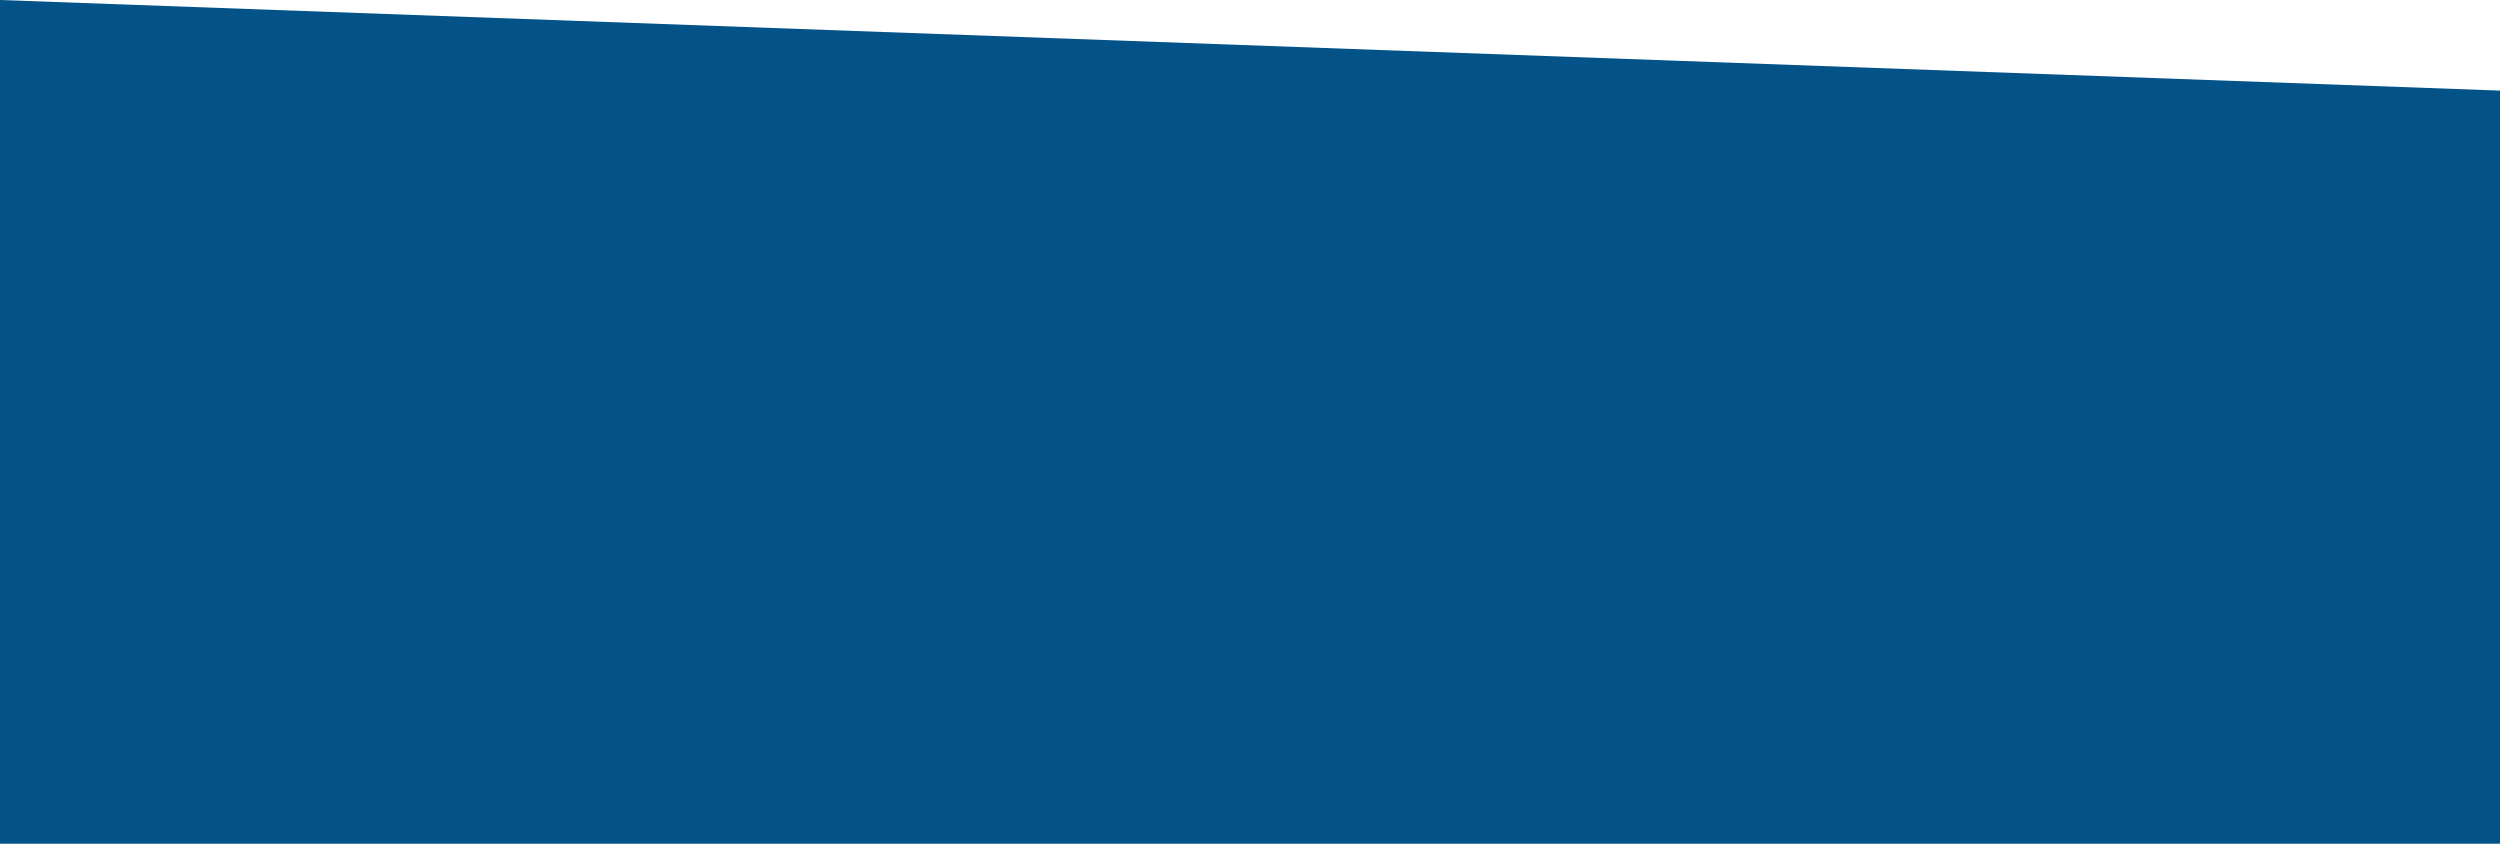
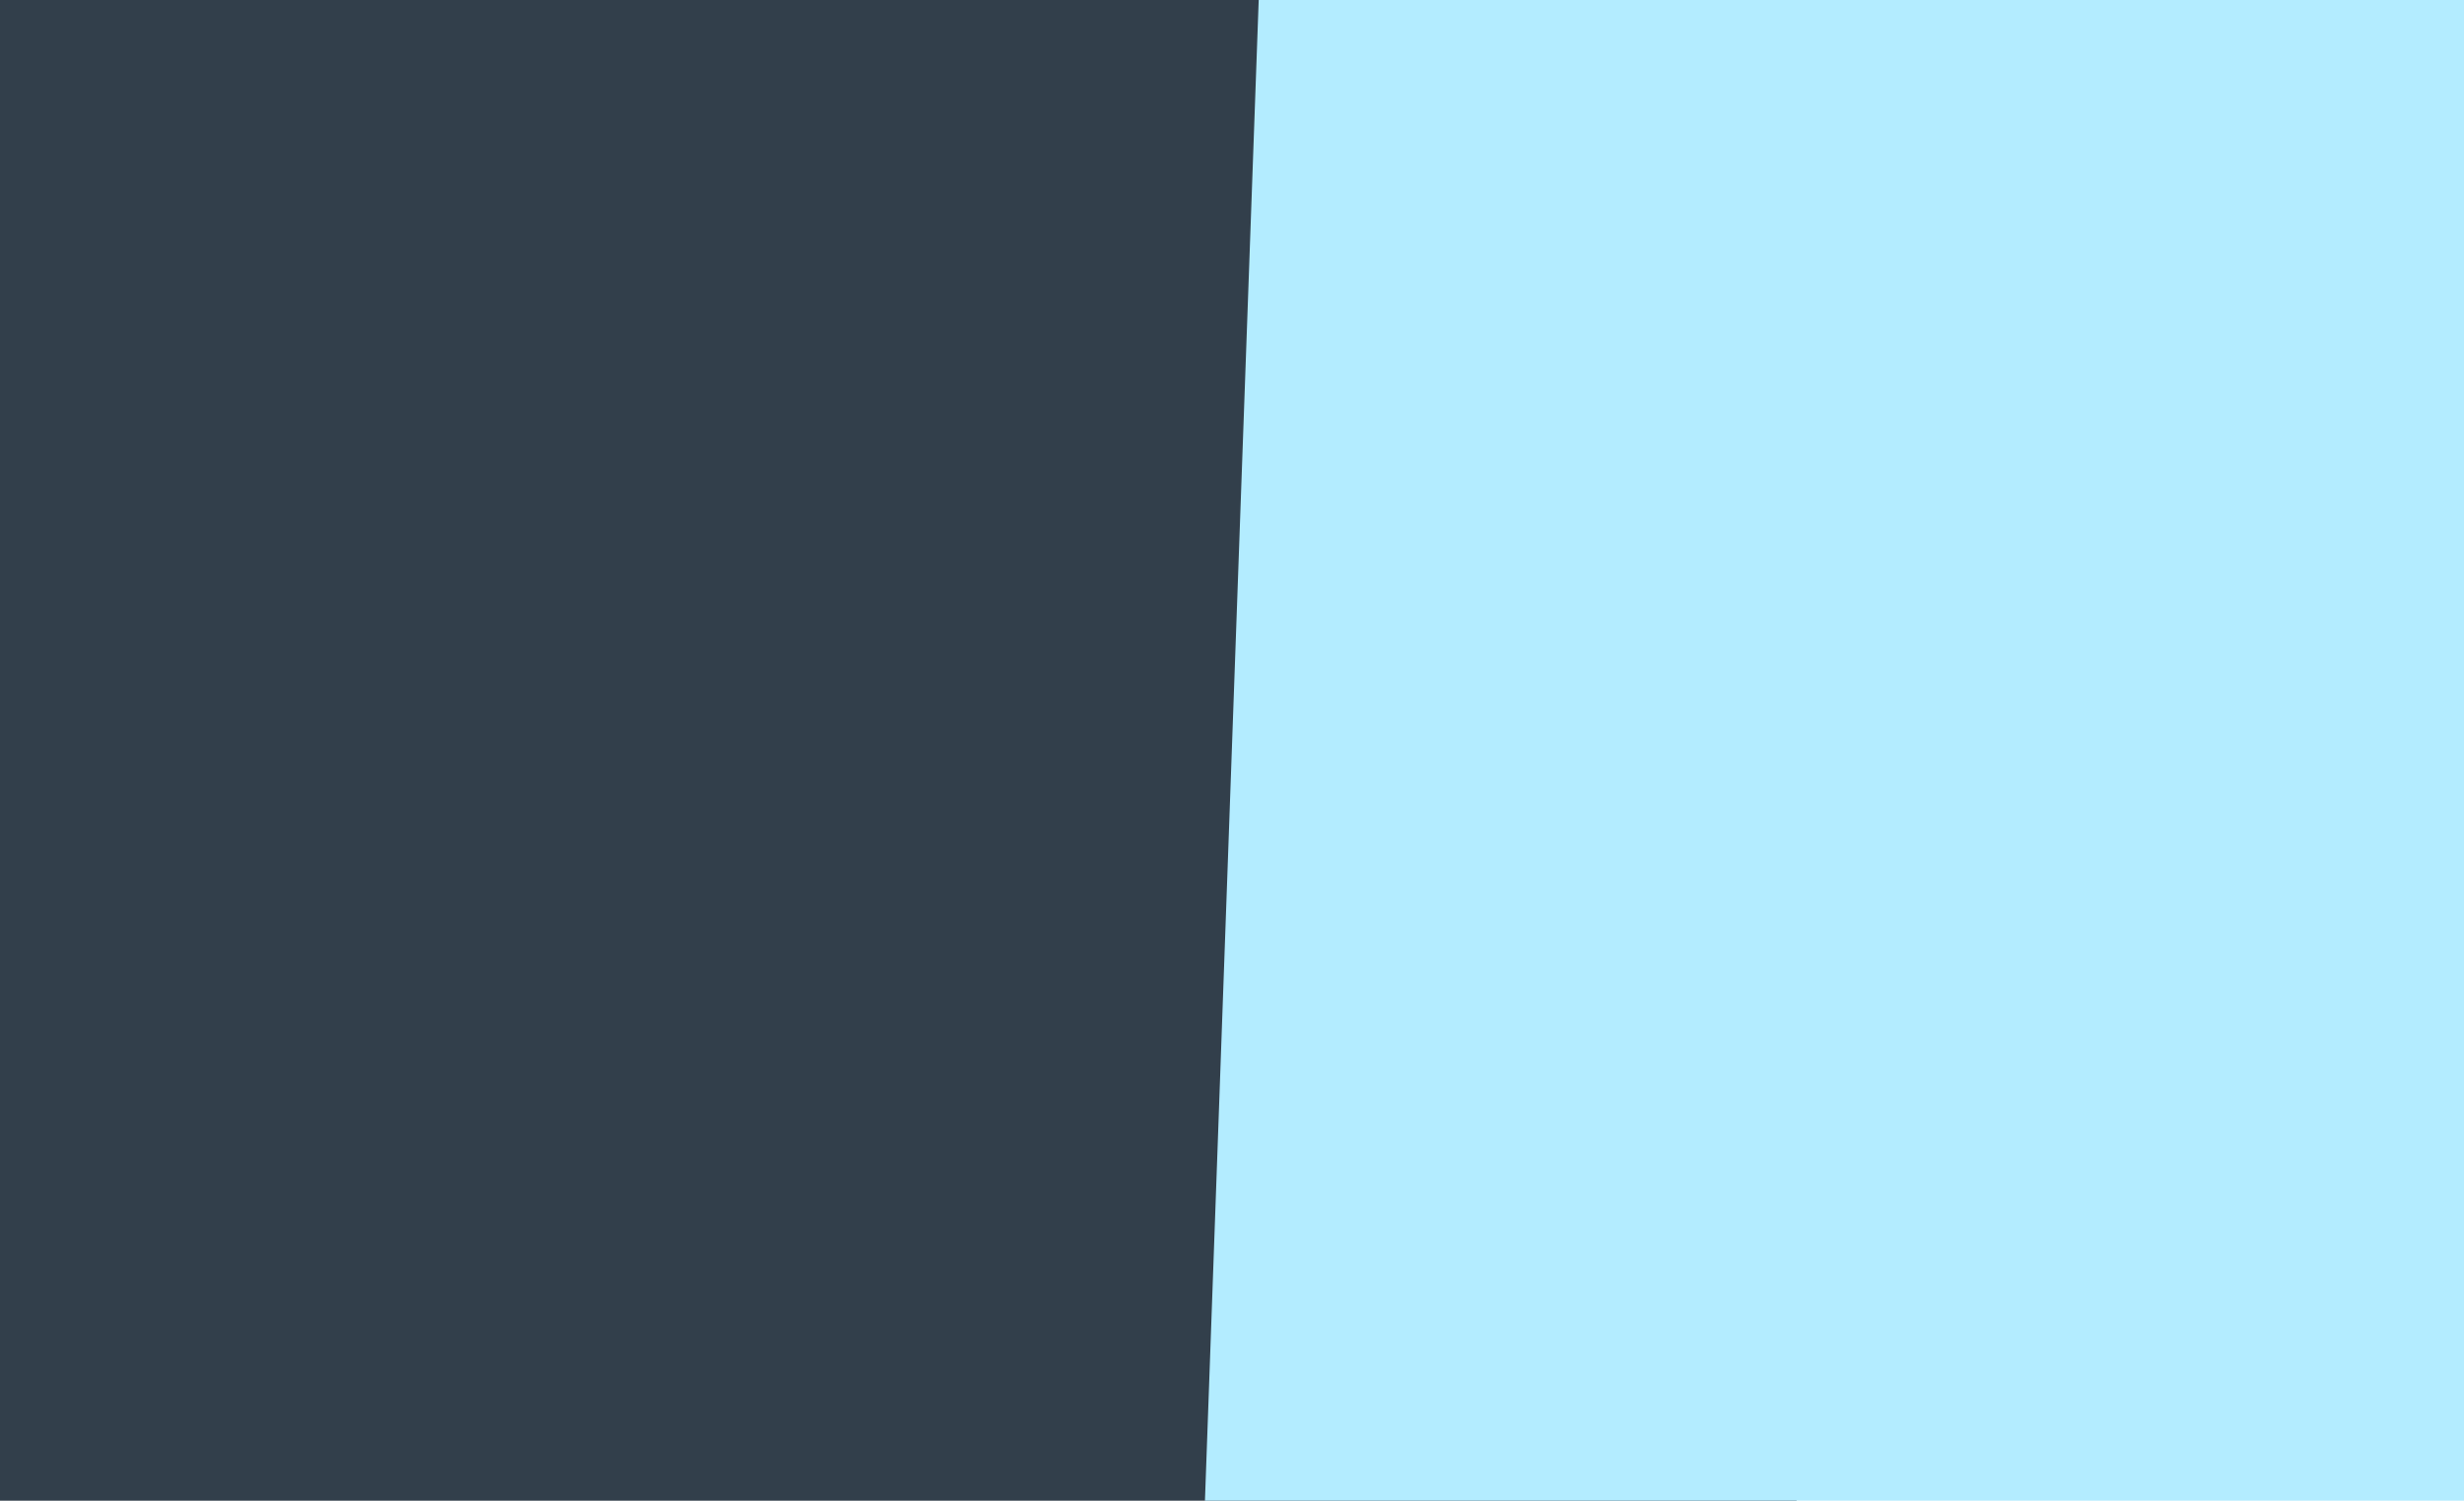
- <svg xmlns="http://www.w3.org/2000/svg" width="1366" height="461" viewBox="0 0 1366 461" fill="none">
-   <path d="M0 0L1366 49.5V461H0V0Z" fill="#035388" />
+ <svg xmlns="http://www.w3.org/2000/svg" width="1366" height="832" viewBox="0 0 1366 832" fill="none">
+   <path d="M0 0H996V832H0V0Z" fill="#323F4B" />
+   <path d="M697.806 0H1366V832H668L697.806 0Z" fill="#B3ECFF" />
</svg>
